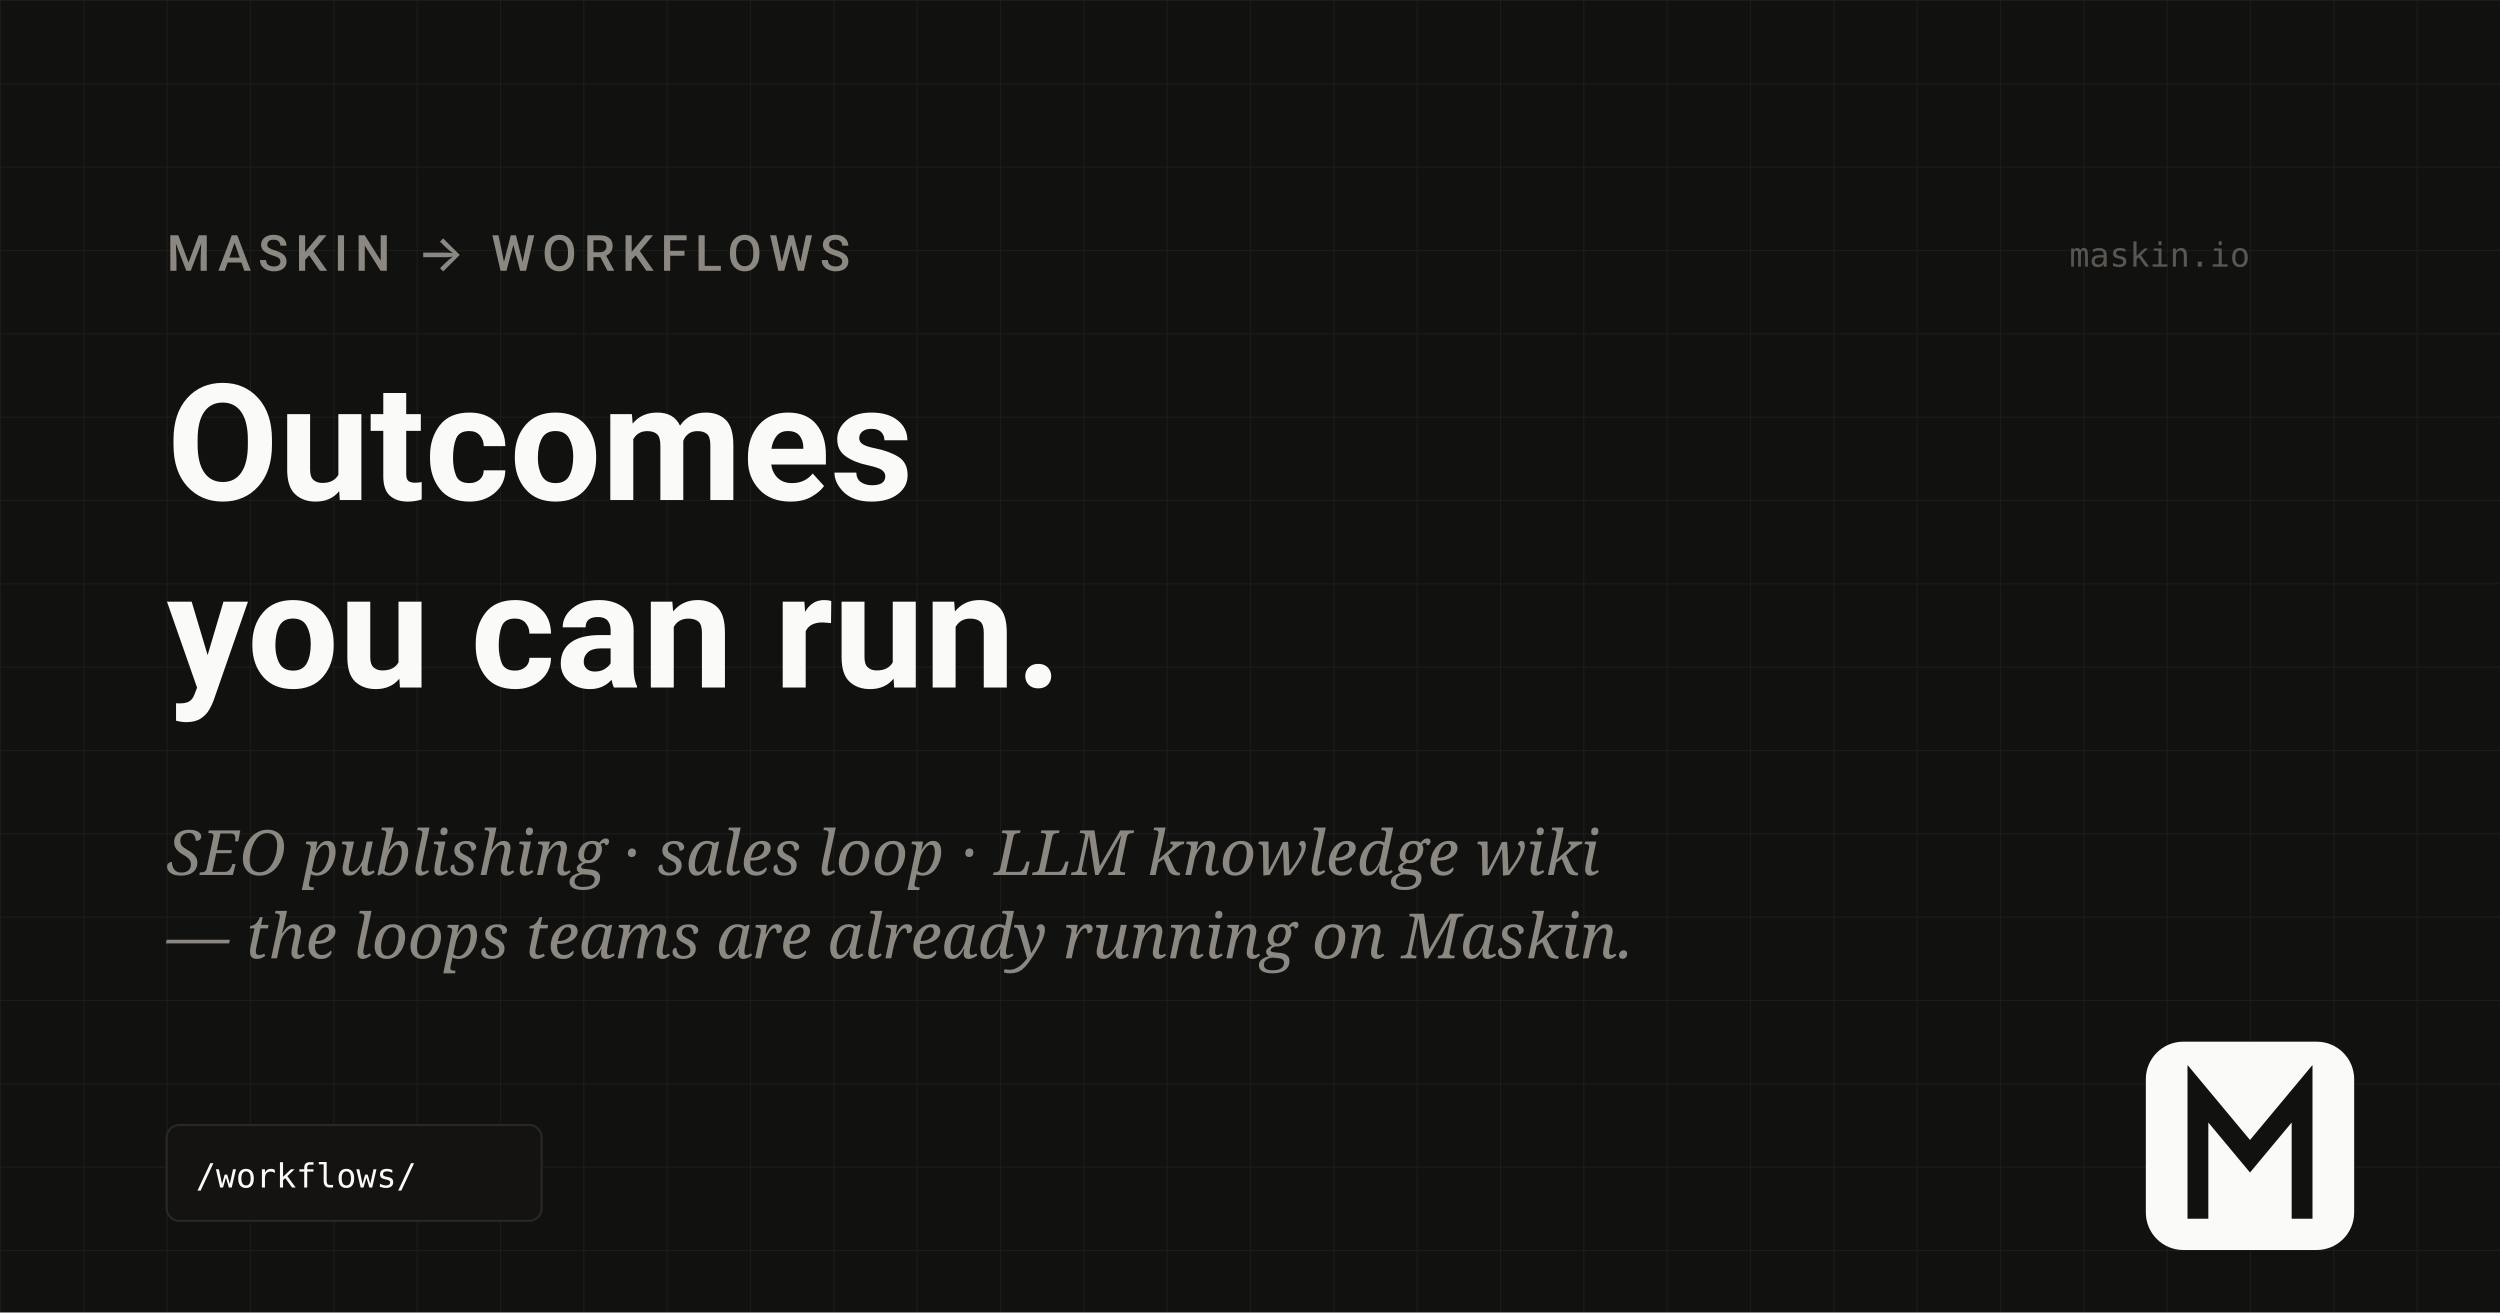
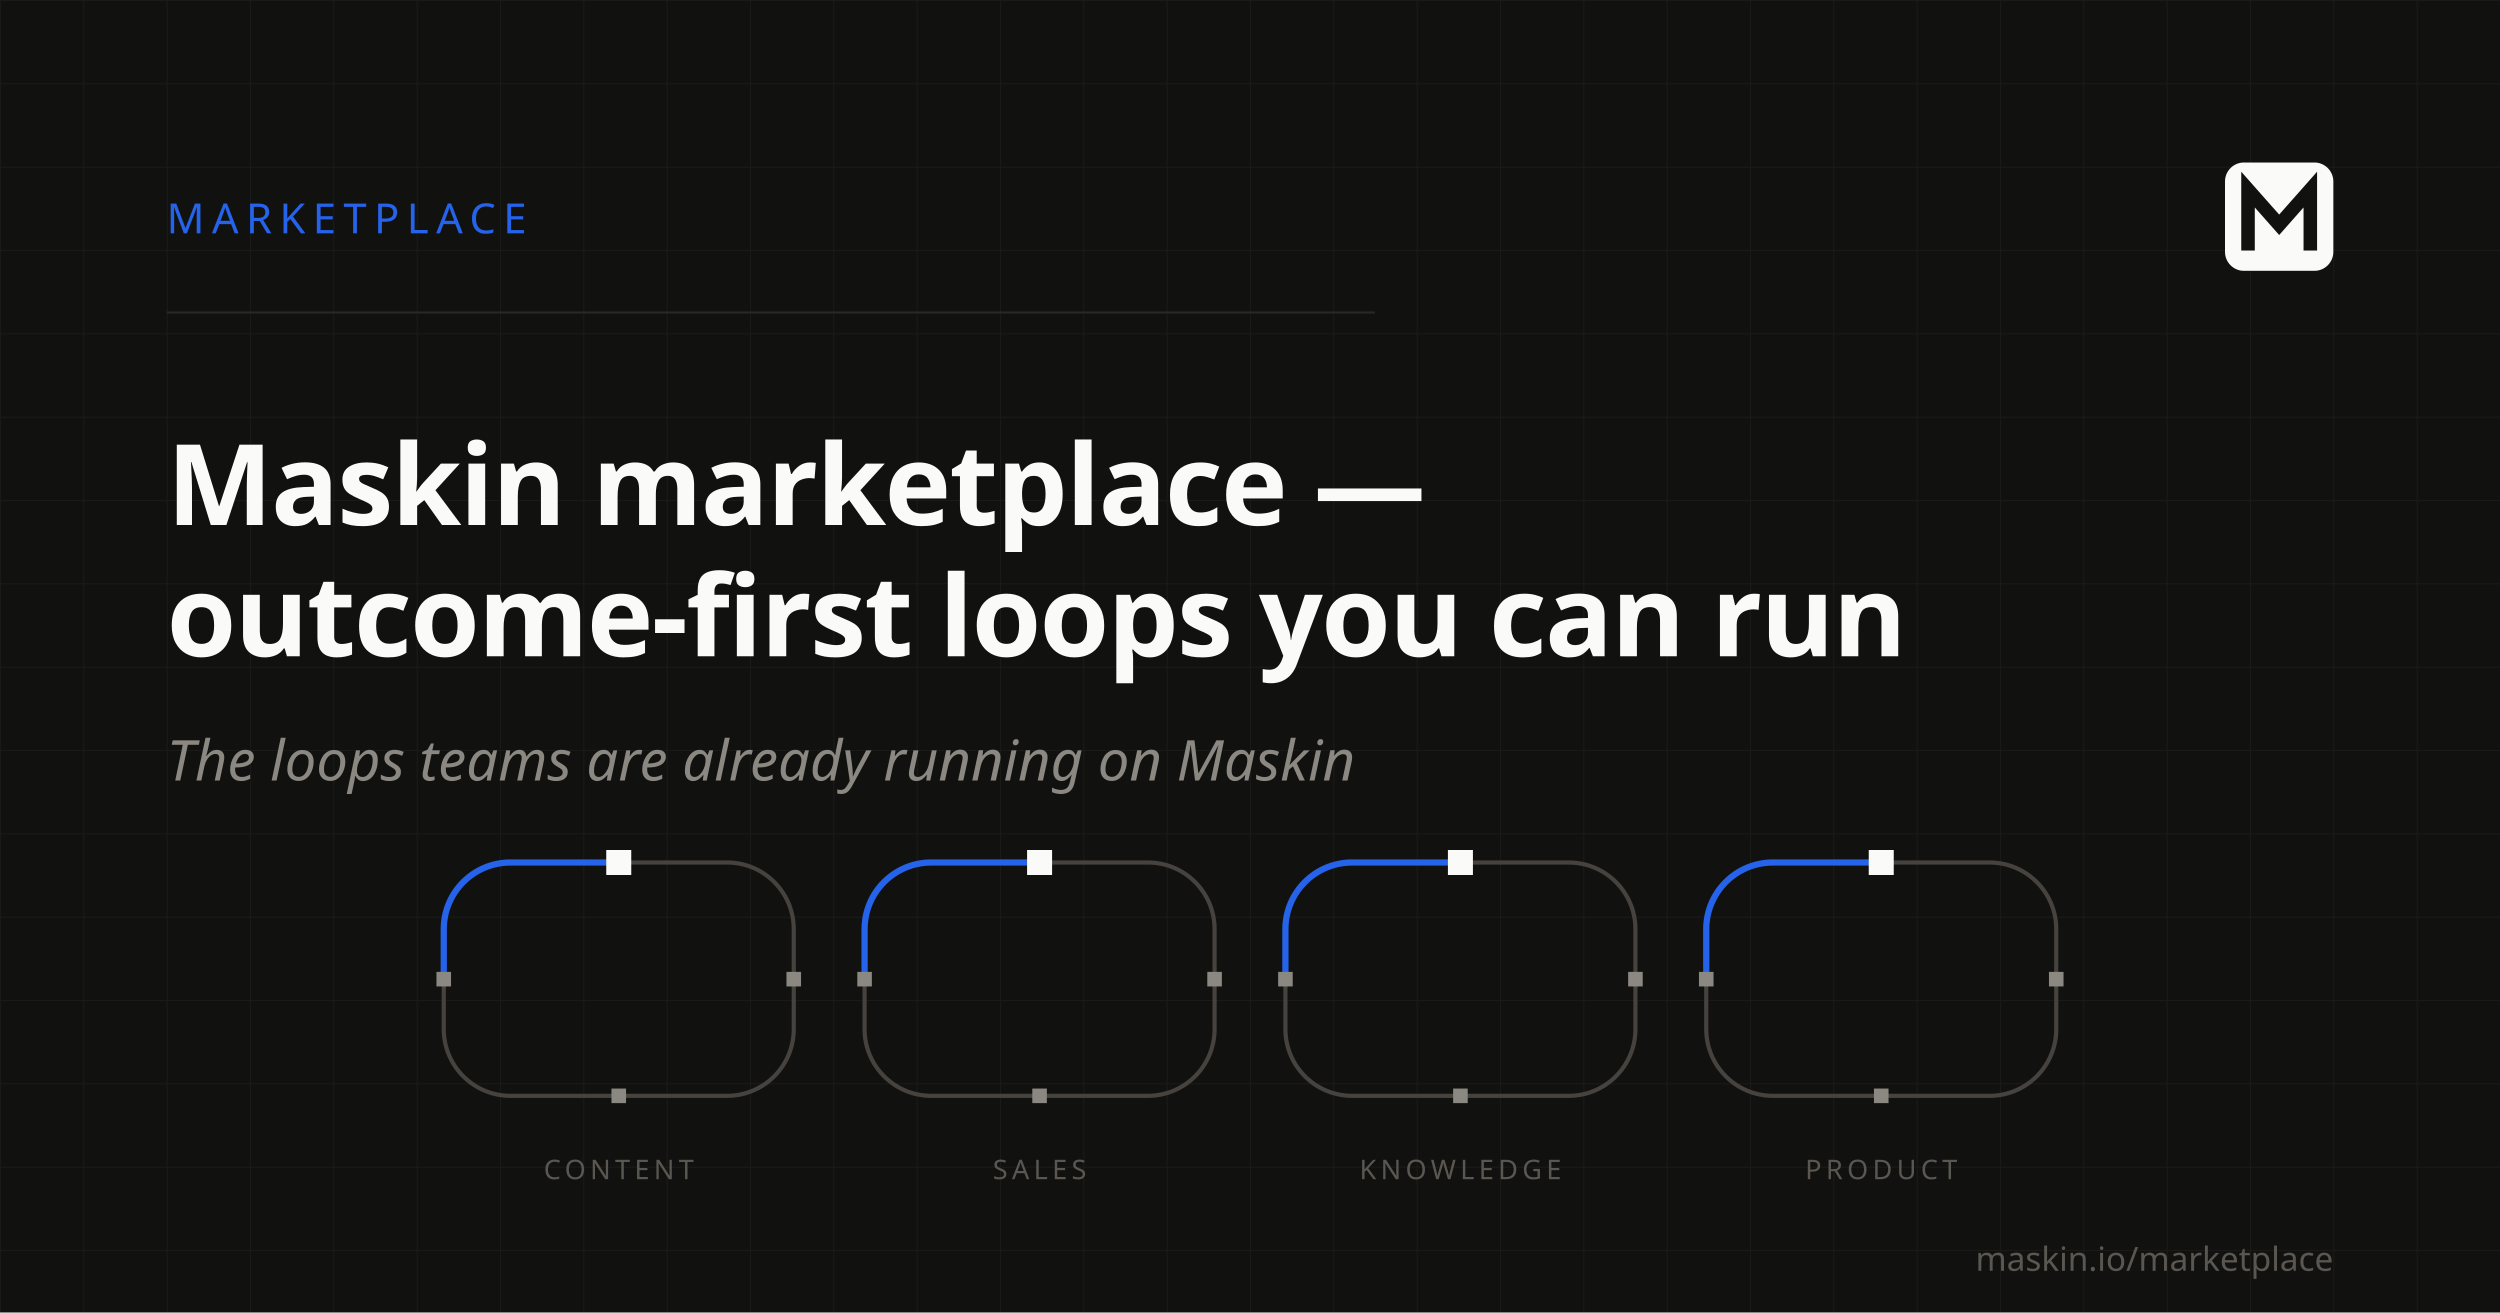
- <svg xmlns="http://www.w3.org/2000/svg" viewBox="0 0 1200 630" width="1200" height="630" role="img" aria-label="Maskin workflows — outcomes you can run">
+ <svg xmlns="http://www.w3.org/2000/svg" viewBox="0 0 1200 630" width="1200" height="630" role="img" aria-label="Maskin marketplace — outcome-first loops you can run">
  <defs>
-     <pattern id="grid-w" width="40" height="40" patternUnits="userSpaceOnUse">
-       <path d="M 40 0 L 0 0 0 40" fill="none" stroke="#FAFAF8" stroke-width="1" opacity="0.05" />
+     <pattern id="grid-loop-hub" width="40" height="40" patternUnits="userSpaceOnUse">
+       <path d="M 40 0 L 0 0 0 40" fill="none" stroke="#FAFAF8" stroke-width="1" opacity="0.04" />
    </pattern>
  </defs>
  <rect width="1200" height="630" fill="#111110" />
-   <rect width="1200" height="630" fill="url(#grid-w)" />
-   <g font-family="'Schibsted Grotesk', system-ui, -apple-system, Segoe UI, Roboto, sans-serif">
-     <text x="80" y="130" font-size="24" font-weight="500" fill="#8B8781" letter-spacing="0.14em">MASKIN → WORKFLOWS</text>
-     <text x="80" y="240" font-size="78" font-weight="700" fill="#FAFAF8">Outcomes</text>
-     <text x="80" y="330" font-size="78" font-weight="700" fill="#FAFAF8">you can run.</text>
+   <rect width="1200" height="630" fill="url(#grid-loop-hub)" />
+   <text x="80" y="112" font-family="'JetBrains Mono'" font-size="20" font-weight="500" fill="#2563EB" letter-spacing="0.18em">MARKETPLACE</text>
+   <path d="M 80 150 L 660 150" stroke="#2A2825" stroke-width="1" />
+   <text x="80" y="252" font-family="'Schibsted Grotesk'" font-size="54" font-weight="600" fill="#FAFAF8" letter-spacing="-0.015em">Maskin marketplace —</text>
+   <text x="80" y="315" font-family="'Schibsted Grotesk'" font-size="54" font-weight="600" fill="#FAFAF8" letter-spacing="-0.015em">outcome-first loops you can run</text>
+   <text x="80" y="374.64" font-family="'Newsreader'" font-style="italic" font-size="27" fill="#8B8781">The loops teams are already running on Maskin</text>
+   <path d="M 297.00 414.00 L 349.00 414.00 A 32 32 0 0 1 381.00 446.00 L 381.00 494.00 A 32 32 0 0 1 349.00 526.00 L 245.00 526.00 A 32 32 0 0 1 213.00 494.00 L 213.00 446.00 A 32 32 0 0 1 245.00 414.00 L 296.99 414.00" fill="none" stroke="#46433E" stroke-width="2" />
+   <path d="M 213.00 470.00 L 213.00 446.00 A 32 32 0 0 1 245.00 414.00 L 296.99 414.00" fill="none" stroke="#2563EB" stroke-width="3" stroke-linecap="round" />
+   <rect x="291.00" y="408.00" width="12" height="12" fill="#FAFAF8" transform="rotate(0 297.00 414.00)" />
+   <rect x="377.50" y="466.50" width="7" height="7" fill="#8B8781" transform="rotate(90 381.00 470.00)" />
+   <rect x="293.50" y="522.50" width="7" height="7" fill="#8B8781" transform="rotate(180 297.00 526.00)" />
+   <rect x="209.50" y="466.50" width="7" height="7" fill="#8B8781" transform="rotate(-90 213.00 470.00)" />
+   <text x="297" y="566" text-anchor="middle" font-family="'JetBrains Mono'" font-size="13" letter-spacing="0.16em" fill="#5A5751">CONTENT</text>
+   <path d="M 499.00 414.00 L 551.00 414.00 A 32 32 0 0 1 583.00 446.00 L 583.00 494.00 A 32 32 0 0 1 551.00 526.00 L 447.00 526.00 A 32 32 0 0 1 415.00 494.00 L 415.00 446.00 A 32 32 0 0 1 447.00 414.00 L 498.99 414.00" fill="none" stroke="#46433E" stroke-width="2" />
+   <path d="M 415.00 470.00 L 415.00 446.00 A 32 32 0 0 1 447.00 414.00 L 498.99 414.00" fill="none" stroke="#2563EB" stroke-width="3" stroke-linecap="round" />
+   <rect x="493.00" y="408.00" width="12" height="12" fill="#FAFAF8" transform="rotate(0 499.00 414.00)" />
+   <rect x="579.50" y="466.50" width="7" height="7" fill="#8B8781" transform="rotate(90 583.00 470.00)" />
+   <rect x="495.50" y="522.50" width="7" height="7" fill="#8B8781" transform="rotate(180 499.00 526.00)" />
+   <rect x="411.50" y="466.50" width="7" height="7" fill="#8B8781" transform="rotate(-90 415.00 470.00)" />
+   <text x="499" y="566" text-anchor="middle" font-family="'JetBrains Mono'" font-size="13" letter-spacing="0.16em" fill="#5A5751">SALES</text>
+   <path d="M 701.00 414.00 L 753.00 414.00 A 32 32 0 0 1 785.00 446.00 L 785.00 494.00 A 32 32 0 0 1 753.00 526.00 L 649.00 526.00 A 32 32 0 0 1 617.00 494.00 L 617.00 446.00 A 32 32 0 0 1 649.00 414.00 L 700.99 414.00" fill="none" stroke="#46433E" stroke-width="2" />
+   <path d="M 617.00 470.00 L 617.00 446.00 A 32 32 0 0 1 649.00 414.00 L 700.99 414.00" fill="none" stroke="#2563EB" stroke-width="3" stroke-linecap="round" />
+   <rect x="695.00" y="408.00" width="12" height="12" fill="#FAFAF8" transform="rotate(0 701.00 414.00)" />
+   <rect x="781.50" y="466.50" width="7" height="7" fill="#8B8781" transform="rotate(90 785.00 470.00)" />
+   <rect x="697.50" y="522.50" width="7" height="7" fill="#8B8781" transform="rotate(180 701.00 526.00)" />
+   <rect x="613.50" y="466.50" width="7" height="7" fill="#8B8781" transform="rotate(-90 617.00 470.00)" />
+   <text x="701" y="566" text-anchor="middle" font-family="'JetBrains Mono'" font-size="13" letter-spacing="0.16em" fill="#5A5751">KNOWLEDGE</text>
+   <path d="M 903.00 414.00 L 955.00 414.00 A 32 32 0 0 1 987.00 446.00 L 987.00 494.00 A 32 32 0 0 1 955.00 526.00 L 851.00 526.00 A 32 32 0 0 1 819.00 494.00 L 819.00 446.00 A 32 32 0 0 1 851.00 414.00 L 902.99 414.00" fill="none" stroke="#46433E" stroke-width="2" />
+   <path d="M 819.00 470.00 L 819.00 446.00 A 32 32 0 0 1 851.00 414.00 L 902.99 414.00" fill="none" stroke="#2563EB" stroke-width="3" stroke-linecap="round" />
+   <rect x="897.00" y="408.00" width="12" height="12" fill="#FAFAF8" transform="rotate(0 903.00 414.00)" />
+   <rect x="983.50" y="466.50" width="7" height="7" fill="#8B8781" transform="rotate(90 987.00 470.00)" />
+   <rect x="899.50" y="522.50" width="7" height="7" fill="#8B8781" transform="rotate(180 903.00 526.00)" />
+   <rect x="815.50" y="466.50" width="7" height="7" fill="#8B8781" transform="rotate(-90 819.00 470.00)" />
+   <text x="903" y="566" text-anchor="middle" font-family="'JetBrains Mono'" font-size="13" letter-spacing="0.16em" fill="#5A5751">PRODUCT</text>
+   <g transform="translate(1068 78) scale(0.65)">
+     <rect width="80" height="80" rx="14" fill="#FAFAF8" />
+     <path d="M17 60 L17 20 L40 46 L63 20 L63 60" stroke="#111110" stroke-width="10" fill="none" stroke-linecap="square" stroke-linejoin="miter" />
  </g>
-   <g font-family="'Newsreader', Georgia, serif" font-style="italic">
-     <text x="80" y="420" font-size="30" fill="#8B8781">SEO publishing · sales loop · LLM knowledge wiki</text>
-     <text x="80" y="460" font-size="30" fill="#8B8781">— the loops teams are already running on Maskin.</text>
-   </g>
-   <g transform="translate(80, 540)">
-     <rect x="0" y="0" width="180" height="46" rx="6" fill="#141311" stroke="#2A2825" stroke-width="1" />
-     <text x="14" y="30" font-family="'JetBrains Mono', monospace" font-size="16" fill="#FAFAF8">/workflows/</text>
-   </g>
-   <g transform="translate(1030, 500)">
-     <rect x="0" y="0" width="100" height="100" rx="18" fill="#FAFAF8" />
-     <path d="M25 80 L25 25 L50 55 L75 25 L75 80" stroke="#111110" stroke-width="10" fill="none" stroke-linecap="square" stroke-linejoin="miter" />
-   </g>
-   <text x="1080" y="128" text-anchor="end" font-family="'JetBrains Mono', monospace" font-size="16" fill="#5A5751">maskin.io</text>
+   <text x="1120" y="610" text-anchor="end" font-family="'JetBrains Mono'" font-size="16" fill="#5A5751">maskin.io/marketplace</text>
</svg>
